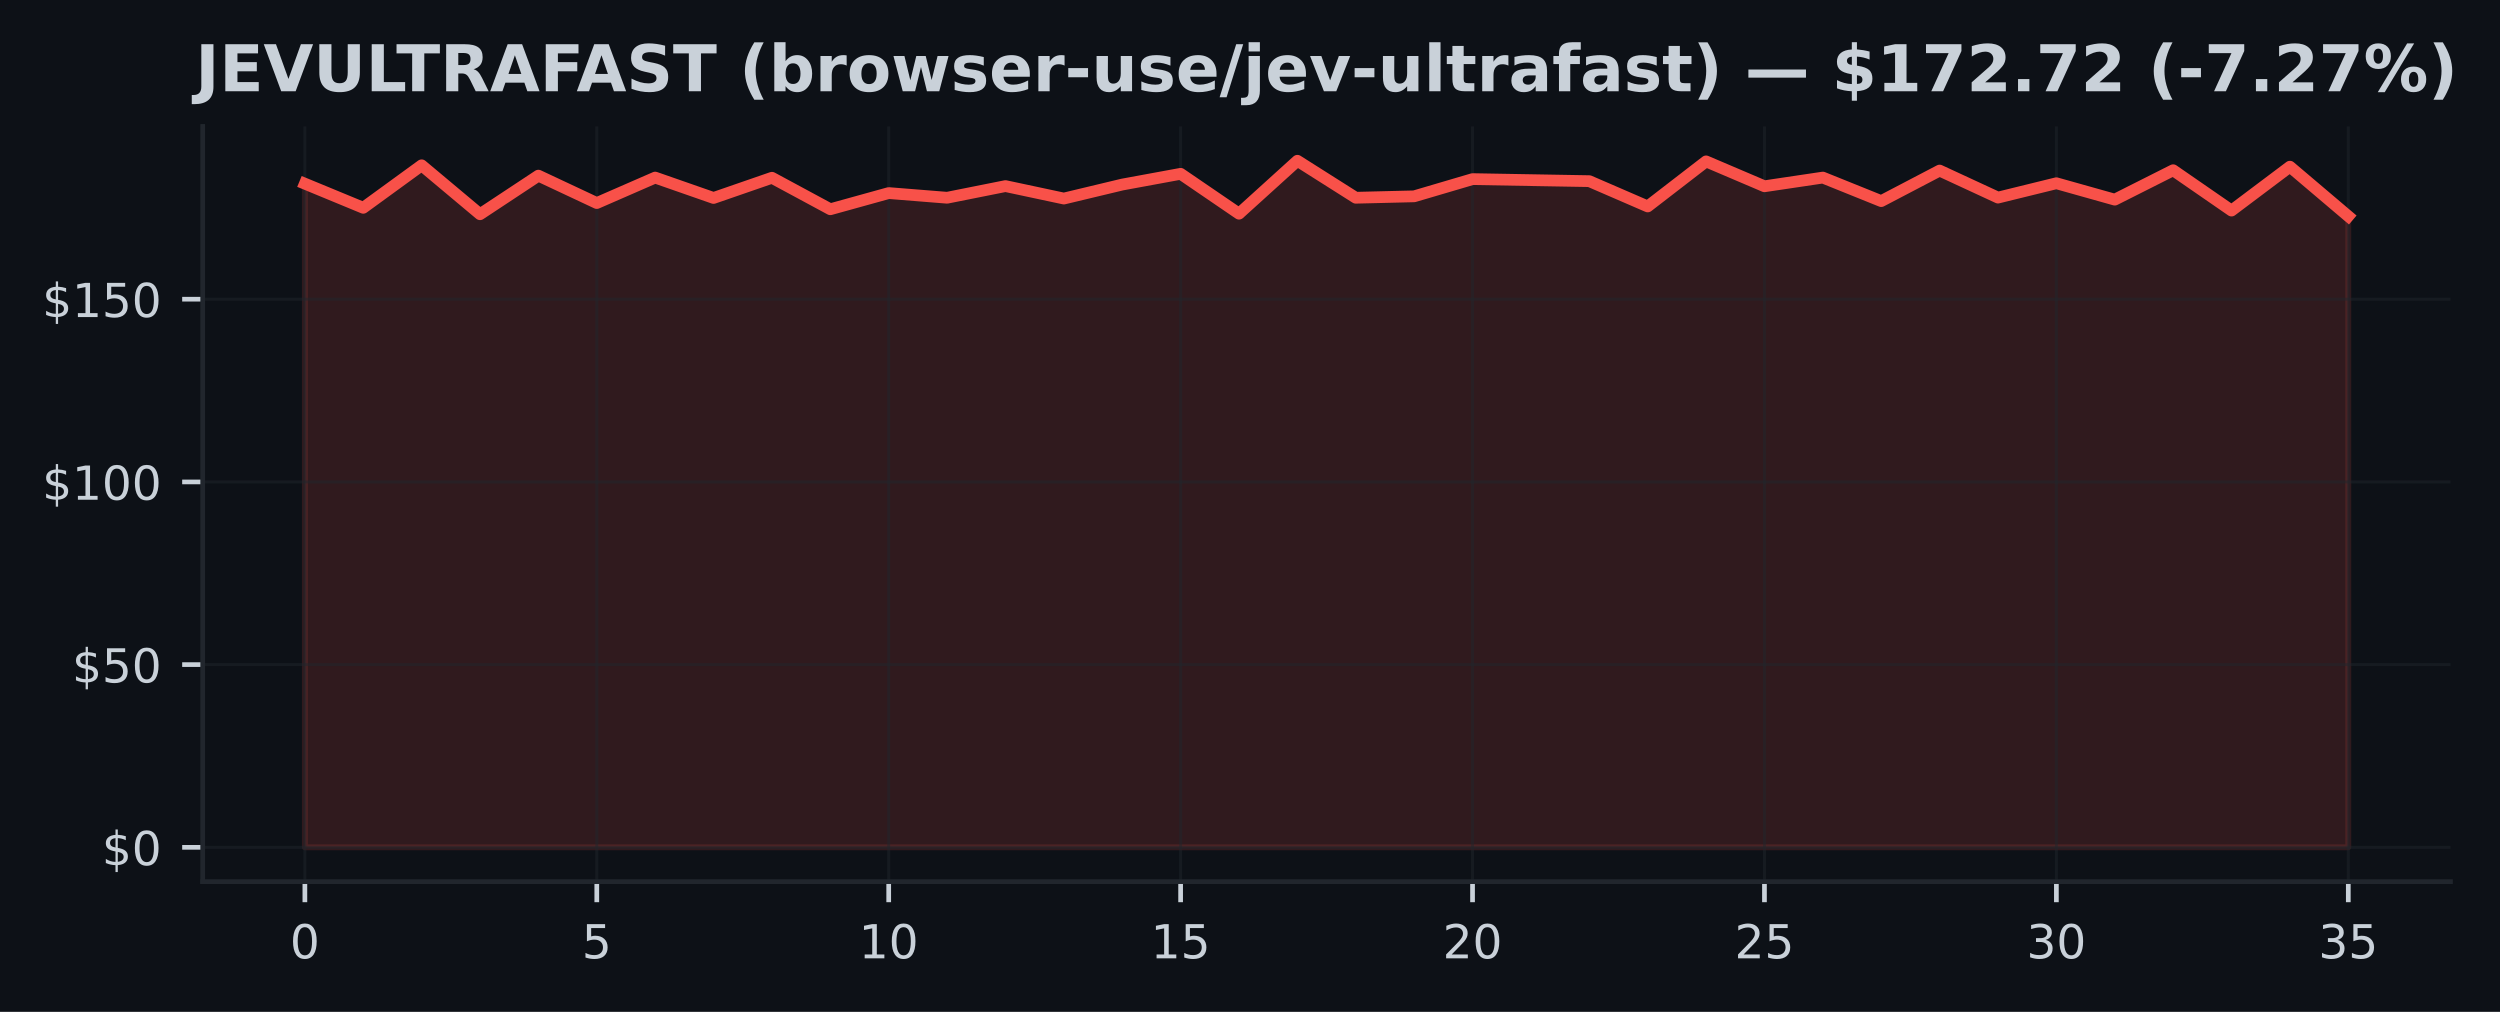
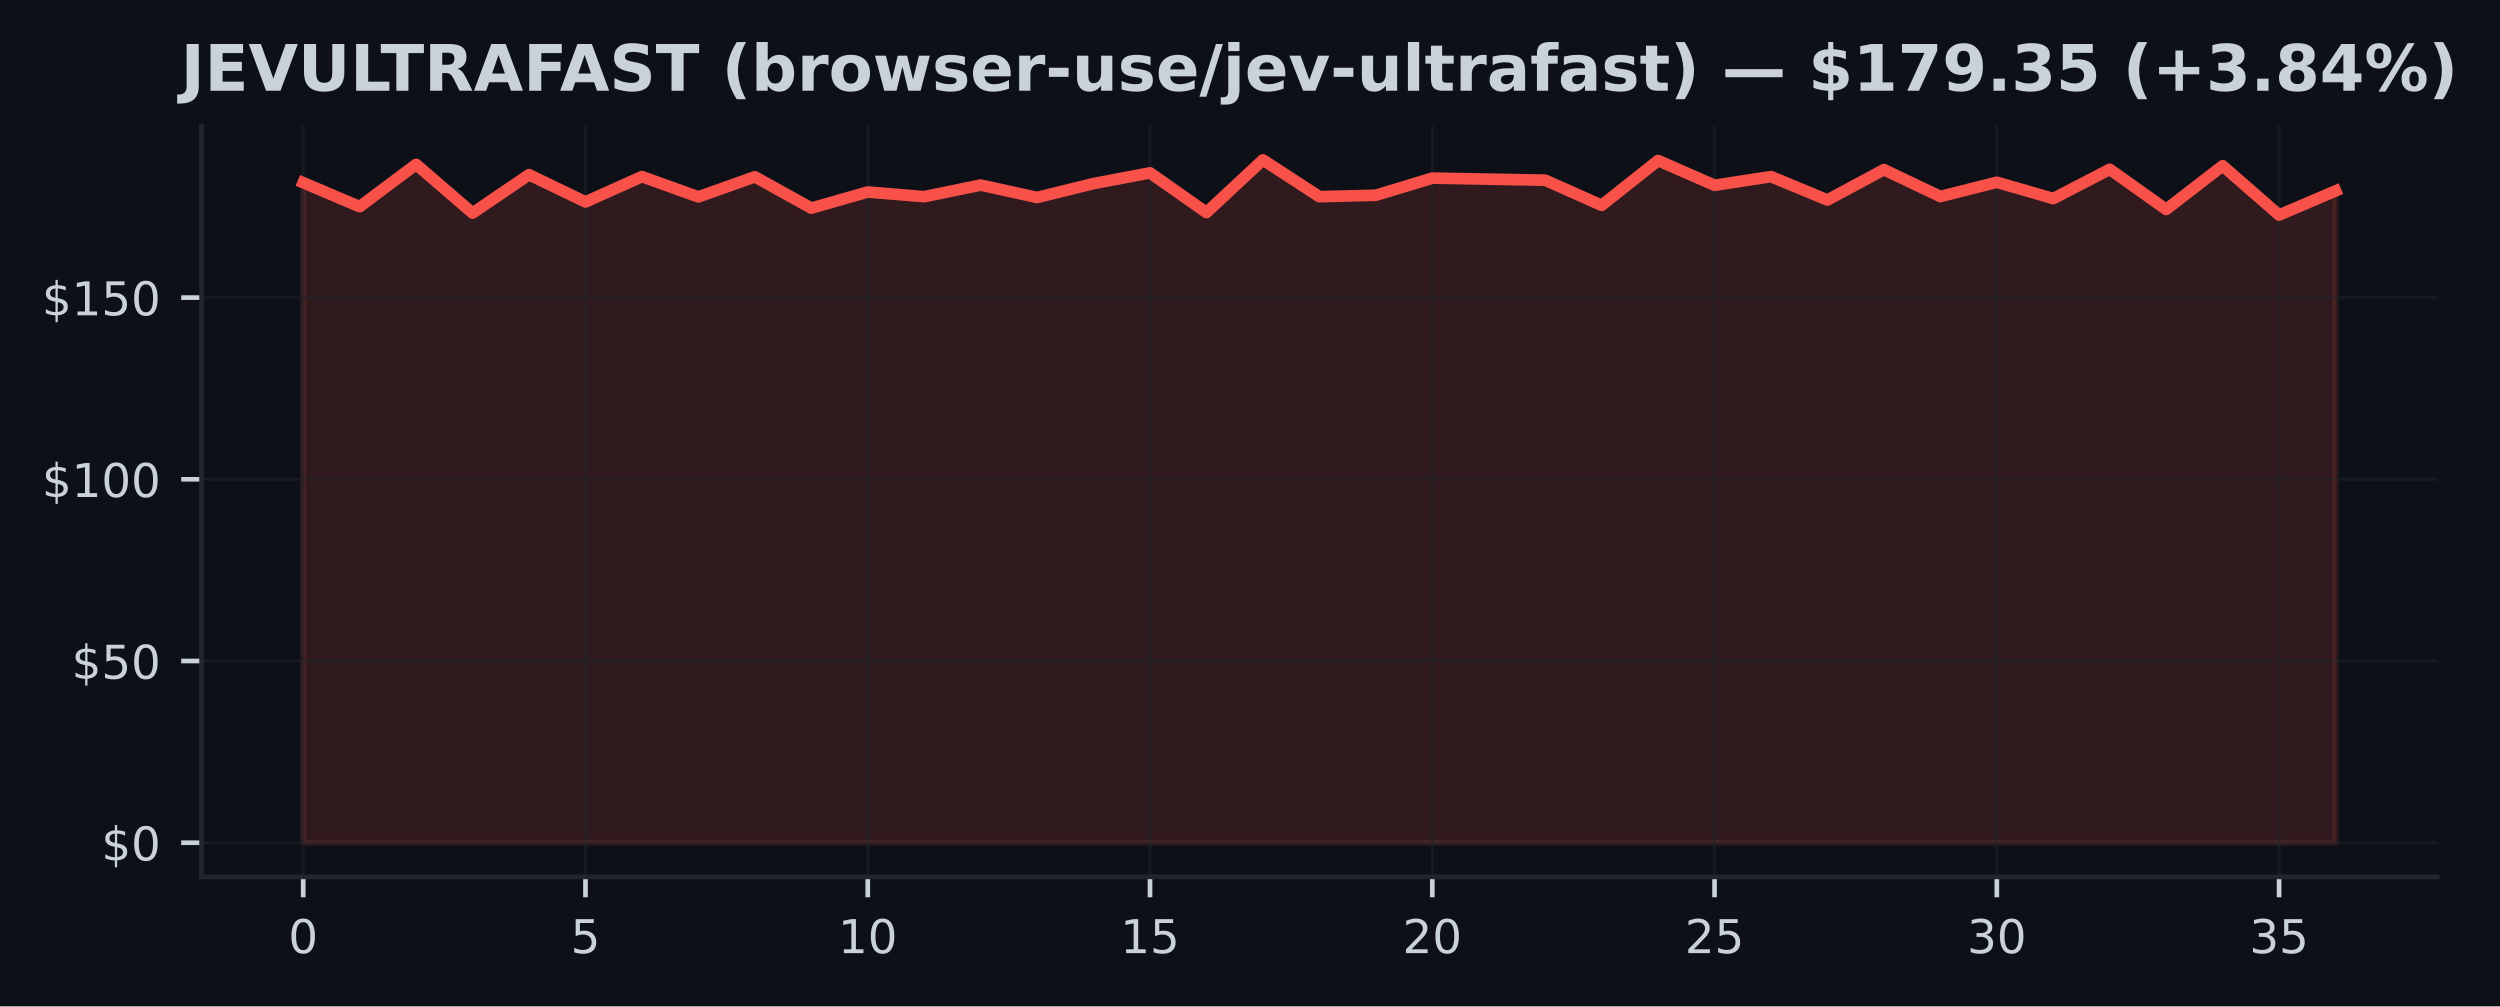
- <svg xmlns="http://www.w3.org/2000/svg" xmlns:xlink="http://www.w3.org/1999/xlink" width="426.246pt" height="172.518pt" viewBox="0 0 426.246 172.518" version="1.1">
+ <svg xmlns="http://www.w3.org/2000/svg" xmlns:xlink="http://www.w3.org/1999/xlink" width="428.572pt" height="172.518pt" viewBox="0 0 428.572 172.518" version="1.1">
  <defs>
    <style type="text/css">*{stroke-linejoin: round; stroke-linecap: butt}</style>
  </defs>
  <g id="figure_1">
    <g id="patch_1">
-       <path d="M 0 172.518  L 426.246 172.518  L 426.246 0  L 0 0  z " style="fill: #0d1117" />
+       <path d="M 0 172.518  L 428.572 172.518  L 428.572 0  L 0 0  z " style="fill: #0d1117" />
    </g>
    <g id="axes_1">
      <g id="patch_2">
        <path d="M 34.56 150.318  L 417.8 150.318  L 417.8 21.558  L 34.56 21.558  z " style="fill: #0d1117" />
      </g>
      <g id="FillBetweenPolyCollection_1">
        <defs>
-           <path id="maf3c737137" d="M 51.98 -28.053  L 51.98 -141.201  L 61.934 -137.089  L 71.889 -144.335  L 81.843 -135.993  L 91.797 -142.572  L 101.751 -137.899  L 111.706 -142.241  L 121.66 -138.765  L 131.614 -142.21  L 141.569 -136.84  L 151.523 -139.6  L 161.477 -138.803  L 171.431 -140.79  L 181.386 -138.666  L 191.34 -141.052  L 201.294 -142.883  L 211.249 -136.086  L 221.203 -145.107  L 231.157 -138.803  L 241.111 -139.046  L 251.066 -141.98  L 261.02 -141.805  L 270.974 -141.631  L 280.929 -137.32  L 290.883 -145.001  L 300.837 -140.759  L 310.791 -142.241  L 320.746 -138.229  L 330.7 -143.438  L 340.654 -138.827  L 350.609 -141.276  L 360.563 -138.479  L 370.517 -143.494  L 380.471 -136.616  L 390.426 -144.098  L 400.38 -135.656  L 400.38 -28.053  L 400.38 -28.053  L 390.426 -28.053  L 380.471 -28.053  L 370.517 -28.053  L 360.563 -28.053  L 350.609 -28.053  L 340.654 -28.053  L 330.7 -28.053  L 320.746 -28.053  L 310.791 -28.053  L 300.837 -28.053  L 290.883 -28.053  L 280.929 -28.053  L 270.974 -28.053  L 261.02 -28.053  L 251.066 -28.053  L 241.111 -28.053  L 231.157 -28.053  L 221.203 -28.053  L 211.249 -28.053  L 201.294 -28.053  L 191.34 -28.053  L 181.386 -28.053  L 171.431 -28.053  L 161.477 -28.053  L 151.523 -28.053  L 141.569 -28.053  L 131.614 -28.053  L 121.66 -28.053  L 111.706 -28.053  L 101.751 -28.053  L 91.797 -28.053  L 81.843 -28.053  L 71.889 -28.053  L 61.934 -28.053  L 51.98 -28.053  z " style="stroke: #f85149; stroke-opacity: 0.15" />
+           <path id="m993e81b133" d="M 51.98 -28.053  L 51.98 -141.201  L 61.658 -137.089  L 71.336 -144.335  L 81.013 -135.993  L 90.691 -142.572  L 100.369 -137.899  L 110.047 -142.241  L 119.724 -138.765  L 129.402 -142.21  L 139.08 -136.84  L 148.758 -139.6  L 158.436 -138.803  L 168.113 -140.79  L 177.791 -138.666  L 187.469 -141.052  L 197.147 -142.883  L 206.824 -136.086  L 216.502 -145.107  L 226.18 -138.803  L 235.858 -139.046  L 245.536 -141.98  L 255.213 -141.805  L 264.891 -141.631  L 274.569 -137.32  L 284.247 -145.001  L 293.924 -140.759  L 303.602 -142.241  L 313.28 -138.229  L 322.958 -143.438  L 332.636 -138.827  L 342.313 -141.276  L 351.991 -138.479  L 361.669 -143.494  L 371.347 -136.616  L 381.024 -144.098  L 390.702 -135.656  L 400.38 -139.787  L 400.38 -28.053  L 400.38 -28.053  L 390.702 -28.053  L 381.024 -28.053  L 371.347 -28.053  L 361.669 -28.053  L 351.991 -28.053  L 342.313 -28.053  L 332.636 -28.053  L 322.958 -28.053  L 313.28 -28.053  L 303.602 -28.053  L 293.924 -28.053  L 284.247 -28.053  L 274.569 -28.053  L 264.891 -28.053  L 255.213 -28.053  L 245.536 -28.053  L 235.858 -28.053  L 226.18 -28.053  L 216.502 -28.053  L 206.824 -28.053  L 197.147 -28.053  L 187.469 -28.053  L 177.791 -28.053  L 168.113 -28.053  L 158.436 -28.053  L 148.758 -28.053  L 139.08 -28.053  L 129.402 -28.053  L 119.724 -28.053  L 110.047 -28.053  L 100.369 -28.053  L 90.691 -28.053  L 81.013 -28.053  L 71.336 -28.053  L 61.658 -28.053  L 51.98 -28.053  z " style="stroke: #f85149; stroke-opacity: 0.15" />
        </defs>
-         <g clip-path="url(#pcf7c96013d)">
-           <use xlink:href="#maf3c737137" x="0" y="172.518" style="fill: #f85149; fill-opacity: 0.15; stroke: #f85149; stroke-opacity: 0.15" />
+         <g clip-path="url(#pe895652272)">
+           <use xlink:href="#m993e81b133" x="0" y="172.518" style="fill: #f85149; fill-opacity: 0.15; stroke: #f85149; stroke-opacity: 0.15" />
        </g>
      </g>
      <g id="matplotlib.axis_1">
        <g id="xtick_1">
          <g id="line2d_1">
-             <path d="M 51.98 150.318  L 51.98 21.558  " clip-path="url(#pcf7c96013d)" style="fill: none; stroke: #21262d; stroke-opacity: 0.5; stroke-width: 0.5; stroke-linecap: square" />
+             <path d="M 51.98 150.318  L 51.98 21.558  " clip-path="url(#pe895652272)" style="fill: none; stroke: #21262d; stroke-opacity: 0.5; stroke-width: 0.5; stroke-linecap: square" />
          </g>
          <g id="line2d_2">
            <defs>
-               <path id="m9047f182f8" d="M 0 0  L 0 3.5  " style="stroke: #c9d1d9; stroke-width: 0.8" />
+               <path id="m2f49b714fc" d="M 0 0  L 0 3.5  " style="stroke: #c9d1d9; stroke-width: 0.8" />
            </defs>
            <g>
-               <use xlink:href="#m9047f182f8" x="51.98" y="150.318" style="fill: #c9d1d9; stroke: #c9d1d9; stroke-width: 0.8" />
+               <use xlink:href="#m2f49b714fc" x="51.98" y="150.318" style="fill: #c9d1d9; stroke: #c9d1d9; stroke-width: 0.8" />
            </g>
          </g>
          <g id="text_1">
            <g style="fill: #c9d1d9" transform="translate(49.435 163.3964) scale(0.08 -0.08)">
              <defs>
                <path id="DejaVuSans-13" d="M 2034 4250  Q 1547 4250 1301 3770  Q 1056 3291 1056 2328  Q 1056 1369 1301 889  Q 1547 409 2034 409  Q 2525 409 2770 889  Q 3016 1369 3016 2328  Q 3016 3291 2770 3770  Q 2525 4250 2034 4250  z M 2034 4750  Q 2819 4750 3233 4129  Q 3647 3509 3647 2328  Q 3647 1150 3233 529  Q 2819 -91 2034 -91  Q 1250 -91 836 529  Q 422 1150 422 2328  Q 422 3509 836 4129  Q 1250 4750 2034 4750  z " transform="scale(0.015625)" />
              </defs>
              <use xlink:href="#DejaVuSans-13" />
            </g>
          </g>
        </g>
        <g id="xtick_2">
          <g id="line2d_3">
-             <path d="M 101.751 150.318  L 101.751 21.558  " clip-path="url(#pcf7c96013d)" style="fill: none; stroke: #21262d; stroke-opacity: 0.5; stroke-width: 0.5; stroke-linecap: square" />
+             <path d="M 100.369 150.318  L 100.369 21.558  " clip-path="url(#pe895652272)" style="fill: none; stroke: #21262d; stroke-opacity: 0.5; stroke-width: 0.5; stroke-linecap: square" />
          </g>
          <g id="line2d_4">
            <g>
-               <use xlink:href="#m9047f182f8" x="101.751" y="150.318" style="fill: #c9d1d9; stroke: #c9d1d9; stroke-width: 0.8" />
+               <use xlink:href="#m2f49b714fc" x="100.369" y="150.318" style="fill: #c9d1d9; stroke: #c9d1d9; stroke-width: 0.8" />
            </g>
          </g>
          <g id="text_2">
-             <g style="fill: #c9d1d9" transform="translate(99.20643 163.3964) scale(0.08 -0.08)">
+             <g style="fill: #c9d1d9" transform="translate(97.82389 163.3964) scale(0.08 -0.08)">
              <defs>
                <path id="DejaVuSans-18" d="M 691 4666  L 3169 4666  L 3169 4134  L 1269 4134  L 1269 2991  Q 1406 3038 1543 3061  Q 1681 3084 1819 3084  Q 2600 3084 3056 2656  Q 3513 2228 3513 1497  Q 3513 744 3044 326  Q 2575 -91 1722 -91  Q 1428 -91 1123 -41  Q 819 9 494 109  L 494 744  Q 775 591 1075 516  Q 1375 441 1709 441  Q 2250 441 2565 725  Q 2881 1009 2881 1497  Q 2881 1984 2565 2268  Q 2250 2553 1709 2553  Q 1456 2553 1204 2497  Q 953 2441 691 2322  L 691 4666  z " transform="scale(0.015625)" />
              </defs>
              <use xlink:href="#DejaVuSans-18" />
            </g>
          </g>
        </g>
        <g id="xtick_3">
          <g id="line2d_5">
-             <path d="M 151.523 150.318  L 151.523 21.558  " clip-path="url(#pcf7c96013d)" style="fill: none; stroke: #21262d; stroke-opacity: 0.5; stroke-width: 0.5; stroke-linecap: square" />
+             <path d="M 148.758 150.318  L 148.758 21.558  " clip-path="url(#pe895652272)" style="fill: none; stroke: #21262d; stroke-opacity: 0.5; stroke-width: 0.5; stroke-linecap: square" />
          </g>
          <g id="line2d_6">
            <g>
-               <use xlink:href="#m9047f182f8" x="151.523" y="150.318" style="fill: #c9d1d9; stroke: #c9d1d9; stroke-width: 0.8" />
+               <use xlink:href="#m2f49b714fc" x="148.758" y="150.318" style="fill: #c9d1d9; stroke: #c9d1d9; stroke-width: 0.8" />
            </g>
          </g>
          <g id="text_3">
-             <g style="fill: #c9d1d9" transform="translate(146.4329 163.3964) scale(0.08 -0.08)">
+             <g style="fill: #c9d1d9" transform="translate(143.6678 163.3964) scale(0.08 -0.08)">
              <defs>
                <path id="DejaVuSans-14" d="M 794 531  L 1825 531  L 1825 4091  L 703 3866  L 703 4441  L 1819 4666  L 2450 4666  L 2450 531  L 3481 531  L 3481 0  L 794 0  L 794 531  z " transform="scale(0.015625)" />
              </defs>
              <use xlink:href="#DejaVuSans-14" />
              <use xlink:href="#DejaVuSans-13" transform="translate(63.625 0)" />
            </g>
          </g>
        </g>
        <g id="xtick_4">
          <g id="line2d_7">
-             <path d="M 201.294 150.318  L 201.294 21.558  " clip-path="url(#pcf7c96013d)" style="fill: none; stroke: #21262d; stroke-opacity: 0.5; stroke-width: 0.5; stroke-linecap: square" />
+             <path d="M 197.147 150.318  L 197.147 21.558  " clip-path="url(#pe895652272)" style="fill: none; stroke: #21262d; stroke-opacity: 0.5; stroke-width: 0.5; stroke-linecap: square" />
          </g>
          <g id="line2d_8">
            <g>
-               <use xlink:href="#m9047f182f8" x="201.294" y="150.318" style="fill: #c9d1d9; stroke: #c9d1d9; stroke-width: 0.8" />
+               <use xlink:href="#m2f49b714fc" x="197.147" y="150.318" style="fill: #c9d1d9; stroke: #c9d1d9; stroke-width: 0.8" />
            </g>
          </g>
          <g id="text_4">
-             <g style="fill: #c9d1d9" transform="translate(196.2043 163.3964) scale(0.08 -0.08)">
+             <g style="fill: #c9d1d9" transform="translate(192.0567 163.3964) scale(0.08 -0.08)">
              <use xlink:href="#DejaVuSans-14" />
              <use xlink:href="#DejaVuSans-18" transform="translate(63.625 0)" />
            </g>
          </g>
        </g>
        <g id="xtick_5">
          <g id="line2d_9">
-             <path d="M 251.066 150.318  L 251.066 21.558  " clip-path="url(#pcf7c96013d)" style="fill: none; stroke: #21262d; stroke-opacity: 0.5; stroke-width: 0.5; stroke-linecap: square" />
+             <path d="M 245.536 150.318  L 245.536 21.558  " clip-path="url(#pe895652272)" style="fill: none; stroke: #21262d; stroke-opacity: 0.5; stroke-width: 0.5; stroke-linecap: square" />
          </g>
          <g id="line2d_10">
            <g>
-               <use xlink:href="#m9047f182f8" x="251.066" y="150.318" style="fill: #c9d1d9; stroke: #c9d1d9; stroke-width: 0.8" />
+               <use xlink:href="#m2f49b714fc" x="245.536" y="150.318" style="fill: #c9d1d9; stroke: #c9d1d9; stroke-width: 0.8" />
            </g>
          </g>
          <g id="text_5">
-             <g style="fill: #c9d1d9" transform="translate(245.9757 163.3964) scale(0.08 -0.08)">
+             <g style="fill: #c9d1d9" transform="translate(240.4456 163.3964) scale(0.08 -0.08)">
              <defs>
                <path id="DejaVuSans-15" d="M 1228 531  L 3431 531  L 3431 0  L 469 0  L 469 531  Q 828 903 1448 1529  Q 2069 2156 2228 2338  Q 2531 2678 2651 2914  Q 2772 3150 2772 3378  Q 2772 3750 2511 3984  Q 2250 4219 1831 4219  Q 1534 4219 1204 4116  Q 875 4013 500 3803  L 500 4441  Q 881 4594 1212 4672  Q 1544 4750 1819 4750  Q 2544 4750 2975 4387  Q 3406 4025 3406 3419  Q 3406 3131 3298 2873  Q 3191 2616 2906 2266  Q 2828 2175 2409 1742  Q 1991 1309 1228 531  z " transform="scale(0.015625)" />
              </defs>
              <use xlink:href="#DejaVuSans-15" />
              <use xlink:href="#DejaVuSans-13" transform="translate(63.625 0)" />
            </g>
          </g>
        </g>
        <g id="xtick_6">
          <g id="line2d_11">
-             <path d="M 300.837 150.318  L 300.837 21.558  " clip-path="url(#pcf7c96013d)" style="fill: none; stroke: #21262d; stroke-opacity: 0.5; stroke-width: 0.5; stroke-linecap: square" />
+             <path d="M 293.924 150.318  L 293.924 21.558  " clip-path="url(#pe895652272)" style="fill: none; stroke: #21262d; stroke-opacity: 0.5; stroke-width: 0.5; stroke-linecap: square" />
          </g>
          <g id="line2d_12">
            <g>
-               <use xlink:href="#m9047f182f8" x="300.837" y="150.318" style="fill: #c9d1d9; stroke: #c9d1d9; stroke-width: 0.8" />
+               <use xlink:href="#m2f49b714fc" x="293.924" y="150.318" style="fill: #c9d1d9; stroke: #c9d1d9; stroke-width: 0.8" />
            </g>
          </g>
          <g id="text_6">
-             <g style="fill: #c9d1d9" transform="translate(295.7471 163.3964) scale(0.08 -0.08)">
+             <g style="fill: #c9d1d9" transform="translate(288.8344 163.3964) scale(0.08 -0.08)">
              <use xlink:href="#DejaVuSans-15" />
              <use xlink:href="#DejaVuSans-18" transform="translate(63.625 0)" />
            </g>
          </g>
        </g>
        <g id="xtick_7">
          <g id="line2d_13">
-             <path d="M 350.609 150.318  L 350.609 21.558  " clip-path="url(#pcf7c96013d)" style="fill: none; stroke: #21262d; stroke-opacity: 0.5; stroke-width: 0.5; stroke-linecap: square" />
+             <path d="M 342.313 150.318  L 342.313 21.558  " clip-path="url(#pe895652272)" style="fill: none; stroke: #21262d; stroke-opacity: 0.5; stroke-width: 0.5; stroke-linecap: square" />
          </g>
          <g id="line2d_14">
            <g>
-               <use xlink:href="#m9047f182f8" x="350.609" y="150.318" style="fill: #c9d1d9; stroke: #c9d1d9; stroke-width: 0.8" />
+               <use xlink:href="#m2f49b714fc" x="342.313" y="150.318" style="fill: #c9d1d9; stroke: #c9d1d9; stroke-width: 0.8" />
            </g>
          </g>
          <g id="text_7">
-             <g style="fill: #c9d1d9" transform="translate(345.5186 163.3964) scale(0.08 -0.08)">
+             <g style="fill: #c9d1d9" transform="translate(337.2233 163.3964) scale(0.08 -0.08)">
              <defs>
                <path id="DejaVuSans-16" d="M 2597 2516  Q 3050 2419 3304 2112  Q 3559 1806 3559 1356  Q 3559 666 3084 287  Q 2609 -91 1734 -91  Q 1441 -91 1130 -33  Q 819 25 488 141  L 488 750  Q 750 597 1062 519  Q 1375 441 1716 441  Q 2309 441 2620 675  Q 2931 909 2931 1356  Q 2931 1769 2642 2001  Q 2353 2234 1838 2234  L 1294 2234  L 1294 2753  L 1863 2753  Q 2328 2753 2575 2939  Q 2822 3125 2822 3475  Q 2822 3834 2567 4026  Q 2313 4219 1838 4219  Q 1578 4219 1281 4162  Q 984 4106 628 3988  L 628 4550  Q 988 4650 1302 4700  Q 1616 4750 1894 4750  Q 2613 4750 3031 4423  Q 3450 4097 3450 3541  Q 3450 3153 3228 2886  Q 3006 2619 2597 2516  z " transform="scale(0.015625)" />
              </defs>
              <use xlink:href="#DejaVuSans-16" />
              <use xlink:href="#DejaVuSans-13" transform="translate(63.625 0)" />
            </g>
          </g>
        </g>
        <g id="xtick_8">
          <g id="line2d_15">
-             <path d="M 400.38 150.318  L 400.38 21.558  " clip-path="url(#pcf7c96013d)" style="fill: none; stroke: #21262d; stroke-opacity: 0.5; stroke-width: 0.5; stroke-linecap: square" />
+             <path d="M 390.702 150.318  L 390.702 21.558  " clip-path="url(#pe895652272)" style="fill: none; stroke: #21262d; stroke-opacity: 0.5; stroke-width: 0.5; stroke-linecap: square" />
          </g>
          <g id="line2d_16">
            <g>
-               <use xlink:href="#m9047f182f8" x="400.38" y="150.318" style="fill: #c9d1d9; stroke: #c9d1d9; stroke-width: 0.8" />
+               <use xlink:href="#m2f49b714fc" x="390.702" y="150.318" style="fill: #c9d1d9; stroke: #c9d1d9; stroke-width: 0.8" />
            </g>
          </g>
          <g id="text_8">
-             <g style="fill: #c9d1d9" transform="translate(395.29 163.3964) scale(0.08 -0.08)">
+             <g style="fill: #c9d1d9" transform="translate(385.6122 163.3964) scale(0.08 -0.08)">
              <use xlink:href="#DejaVuSans-16" />
              <use xlink:href="#DejaVuSans-18" transform="translate(63.625 0)" />
            </g>
          </g>
        </g>
      </g>
      <g id="matplotlib.axis_2">
        <g id="ytick_1">
          <g id="line2d_17">
-             <path d="M 34.56 144.466  L 417.8 144.466  " clip-path="url(#pcf7c96013d)" style="fill: none; stroke: #21262d; stroke-opacity: 0.5; stroke-width: 0.5; stroke-linecap: square" />
+             <path d="M 34.56 144.466  L 417.8 144.466  " clip-path="url(#pe895652272)" style="fill: none; stroke: #21262d; stroke-opacity: 0.5; stroke-width: 0.5; stroke-linecap: square" />
          </g>
          <g id="line2d_18">
            <defs>
-               <path id="me9c4bf94d3" d="M 0 0  L -3.5 0  " style="stroke: #c9d1d9; stroke-width: 0.8" />
+               <path id="m39183f21bc" d="M 0 0  L -3.5 0  " style="stroke: #c9d1d9; stroke-width: 0.8" />
            </defs>
            <g>
-               <use xlink:href="#me9c4bf94d3" x="34.56" y="144.466" style="fill: #c9d1d9; stroke: #c9d1d9; stroke-width: 0.8" />
+               <use xlink:href="#m39183f21bc" x="34.56" y="144.466" style="fill: #c9d1d9; stroke: #c9d1d9; stroke-width: 0.8" />
            </g>
          </g>
          <g id="text_9">
            <g style="fill: #c9d1d9" transform="translate(17.38 147.5049) scale(0.08 -0.08)">
              <defs>
                <path id="DejaVuSans-7" d="M 2163 -941  L 1850 -941  L 1847 0  Q 1519 6 1191 76  Q 863 147 531 288  L 531 850  Q 850 650 1176 548  Q 1503 447 1850 444  L 1850 1869  Q 1159 1981 845 2250  Q 531 2519 531 2988  Q 531 3497 872 3790  Q 1213 4084 1850 4128  L 1850 4863  L 2163 4863  L 2163 4138  Q 2453 4125 2725 4076  Q 2997 4028 3256 3944  L 3256 3397  Q 2997 3528 2723 3600  Q 2450 3672 2163 3684  L 2163 2350  Q 2872 2241 3206 1959  Q 3541 1678 3541 1191  Q 3541 663 3186 358  Q 2831 53 2163 6  L 2163 -941  z M 1850 2406  L 1850 3688  Q 1488 3647 1297 3481  Q 1106 3316 1106 3041  Q 1106 2772 1282 2622  Q 1459 2472 1850 2406  z M 2163 1806  L 2163 453  Q 2559 506 2761 678  Q 2963 850 2963 1131  Q 2963 1406 2770 1568  Q 2578 1731 2163 1806  z " transform="scale(0.015625)" />
              </defs>
              <use xlink:href="#DejaVuSans-7" />
              <use xlink:href="#DejaVuSans-13" transform="translate(63.625 0)" />
            </g>
          </g>
        </g>
        <g id="ytick_2">
          <g id="line2d_19">
-             <path d="M 34.56 113.316  L 417.8 113.316  " clip-path="url(#pcf7c96013d)" style="fill: none; stroke: #21262d; stroke-opacity: 0.5; stroke-width: 0.5; stroke-linecap: square" />
+             <path d="M 34.56 113.316  L 417.8 113.316  " clip-path="url(#pe895652272)" style="fill: none; stroke: #21262d; stroke-opacity: 0.5; stroke-width: 0.5; stroke-linecap: square" />
          </g>
          <g id="line2d_20">
            <g>
-               <use xlink:href="#me9c4bf94d3" x="34.56" y="113.316" style="fill: #c9d1d9; stroke: #c9d1d9; stroke-width: 0.8" />
+               <use xlink:href="#m39183f21bc" x="34.56" y="113.316" style="fill: #c9d1d9; stroke: #c9d1d9; stroke-width: 0.8" />
            </g>
          </g>
          <g id="text_10">
            <g style="fill: #c9d1d9" transform="translate(12.29 116.3552) scale(0.08 -0.08)">
              <use xlink:href="#DejaVuSans-7" />
              <use xlink:href="#DejaVuSans-18" transform="translate(63.625 0)" />
              <use xlink:href="#DejaVuSans-13" transform="translate(127.25 0)" />
            </g>
          </g>
        </g>
        <g id="ytick_3">
          <g id="line2d_21">
-             <path d="M 34.56 82.166  L 417.8 82.166  " clip-path="url(#pcf7c96013d)" style="fill: none; stroke: #21262d; stroke-opacity: 0.5; stroke-width: 0.5; stroke-linecap: square" />
+             <path d="M 34.56 82.166  L 417.8 82.166  " clip-path="url(#pe895652272)" style="fill: none; stroke: #21262d; stroke-opacity: 0.5; stroke-width: 0.5; stroke-linecap: square" />
          </g>
          <g id="line2d_22">
            <g>
-               <use xlink:href="#me9c4bf94d3" x="34.56" y="82.166" style="fill: #c9d1d9; stroke: #c9d1d9; stroke-width: 0.8" />
+               <use xlink:href="#m39183f21bc" x="34.56" y="82.166" style="fill: #c9d1d9; stroke: #c9d1d9; stroke-width: 0.8" />
            </g>
          </g>
          <g id="text_11">
            <g style="fill: #c9d1d9" transform="translate(7.2 85.20542) scale(0.08 -0.08)">
              <use xlink:href="#DejaVuSans-7" />
              <use xlink:href="#DejaVuSans-14" transform="translate(63.625 0)" />
              <use xlink:href="#DejaVuSans-13" transform="translate(127.25 0)" />
              <use xlink:href="#DejaVuSans-13" transform="translate(190.875 0)" />
            </g>
          </g>
        </g>
        <g id="ytick_4">
          <g id="line2d_23">
-             <path d="M 34.56 51.016  L 417.8 51.016  " clip-path="url(#pcf7c96013d)" style="fill: none; stroke: #21262d; stroke-opacity: 0.5; stroke-width: 0.5; stroke-linecap: square" />
+             <path d="M 34.56 51.016  L 417.8 51.016  " clip-path="url(#pe895652272)" style="fill: none; stroke: #21262d; stroke-opacity: 0.5; stroke-width: 0.5; stroke-linecap: square" />
          </g>
          <g id="line2d_24">
            <g>
-               <use xlink:href="#me9c4bf94d3" x="34.56" y="51.016" style="fill: #c9d1d9; stroke: #c9d1d9; stroke-width: 0.8" />
+               <use xlink:href="#m39183f21bc" x="34.56" y="51.016" style="fill: #c9d1d9; stroke: #c9d1d9; stroke-width: 0.8" />
            </g>
          </g>
          <g id="text_12">
            <g style="fill: #c9d1d9" transform="translate(7.2 54.05567) scale(0.08 -0.08)">
              <use xlink:href="#DejaVuSans-7" />
              <use xlink:href="#DejaVuSans-14" transform="translate(63.625 0)" />
              <use xlink:href="#DejaVuSans-18" transform="translate(127.25 0)" />
              <use xlink:href="#DejaVuSans-13" transform="translate(190.875 0)" />
            </g>
          </g>
        </g>
      </g>
      <g id="line2d_25">
-         <path d="M 51.98 31.317  L 61.934 35.429  L 71.889 28.184  L 81.843 36.525  L 91.797 29.947  L 101.751 34.619  L 111.706 30.277  L 121.66 33.753  L 131.614 30.308  L 141.569 35.678  L 151.523 32.918  L 161.477 33.716  L 171.431 31.728  L 181.386 33.853  L 191.34 31.467  L 201.294 29.635  L 211.249 36.432  L 221.203 27.411  L 231.157 33.716  L 241.111 33.473  L 251.066 30.538  L 261.02 30.713  L 270.974 30.887  L 280.929 35.198  L 290.883 27.517  L 300.837 31.76  L 310.791 30.277  L 320.746 34.289  L 330.7 29.081  L 340.654 33.691  L 350.609 31.242  L 360.563 34.04  L 370.517 29.025  L 380.471 35.902  L 390.426 28.42  L 400.38 36.862  " clip-path="url(#pcf7c96013d)" style="fill: none; stroke: #f85149; stroke-width: 2; stroke-linecap: square" />
+         <path d="M 51.98 31.317  L 61.658 35.429  L 71.336 28.184  L 81.013 36.525  L 90.691 29.947  L 100.369 34.619  L 110.047 30.277  L 119.724 33.753  L 129.402 30.308  L 139.08 35.678  L 148.758 32.918  L 158.436 33.716  L 168.113 31.728  L 177.791 33.853  L 187.469 31.467  L 197.147 29.635  L 206.824 36.432  L 216.502 27.411  L 226.18 33.716  L 235.858 33.473  L 245.536 30.538  L 255.213 30.713  L 264.891 30.887  L 274.569 35.198  L 284.247 27.517  L 293.924 31.76  L 303.602 30.277  L 313.28 34.289  L 322.958 29.081  L 332.636 33.691  L 342.313 31.242  L 351.991 34.04  L 361.669 29.025  L 371.347 35.902  L 381.024 28.42  L 390.702 36.862  L 400.38 32.731  " clip-path="url(#pe895652272)" style="fill: none; stroke: #f85149; stroke-width: 2; stroke-linecap: square" />
      </g>
      <g id="patch_3">
        <path d="M 34.56 150.318  L 34.56 21.558  " style="fill: none; stroke: #21262d; stroke-width: 0.8; stroke-linejoin: miter; stroke-linecap: square" />
      </g>
      <g id="patch_4">
        <path d="M 34.56 150.318  L 417.8 150.318  " style="fill: none; stroke: #21262d; stroke-width: 0.8; stroke-linejoin: miter; stroke-linecap: square" />
      </g>
      <g id="text_13">
-         <g style="fill: #c9d1d9" transform="translate(33.31391 15.55828) scale(0.11 -0.11)">
+         <g style="fill: #c9d1d9" transform="translate(30.98758 15.55828) scale(0.11 -0.11)">
          <defs>
            <path id="DejaVuSans-Bold-2d" d="M 588 4666  L 1791 4666  L 1791 453  Q 1791 -419 1317 -850  Q 844 -1281 -116 -1281  L -359 -1281  L -359 -372  L -172 -372  Q 203 -372 395 -162  Q 588 47 588 453  L 588 4666  z " transform="scale(0.015625)" />
            <path id="DejaVuSans-Bold-28" d="M 588 4666  L 3834 4666  L 3834 3756  L 1791 3756  L 1791 2888  L 3713 2888  L 3713 1978  L 1791 1978  L 1791 909  L 3903 909  L 3903 0  L 588 0  L 588 4666  z " transform="scale(0.015625)" />
            <path id="DejaVuSans-Bold-39" d="M 31 4666  L 1241 4666  L 2478 1222  L 3713 4666  L 4922 4666  L 3194 0  L 1759 0  L 31 4666  z " transform="scale(0.015625)" />
            <path id="DejaVuSans-Bold-38" d="M 588 4666  L 1791 4666  L 1791 1869  Q 1791 1291 1980 1042  Q 2169 794 2597 794  Q 3028 794 3217 1042  Q 3406 1291 3406 1869  L 3406 4666  L 4609 4666  L 4609 1869  Q 4609 878 4112 393  Q 3616 -91 2597 -91  Q 1581 -91 1084 393  Q 588 878 588 1869  L 588 4666  z " transform="scale(0.015625)" />
            <path id="DejaVuSans-Bold-2f" d="M 588 4666  L 1791 4666  L 1791 909  L 3903 909  L 3903 0  L 588 0  L 588 4666  z " transform="scale(0.015625)" />
            <path id="DejaVuSans-Bold-37" d="M 31 4666  L 4331 4666  L 4331 3756  L 2784 3756  L 2784 0  L 1581 0  L 1581 3756  L 31 3756  L 31 4666  z " transform="scale(0.015625)" />
            <path id="DejaVuSans-Bold-35" d="M 2297 2597  Q 2675 2597 2839 2737  Q 3003 2878 3003 3200  Q 3003 3519 2839 3656  Q 2675 3794 2297 3794  L 1791 3794  L 1791 2597  L 2297 2597  z M 1791 1766  L 1791 0  L 588 0  L 588 4666  L 2425 4666  Q 3347 4666 3776 4356  Q 4206 4047 4206 3378  Q 4206 2916 3982 2619  Q 3759 2322 3309 2181  Q 3556 2125 3751 1926  Q 3947 1728 4147 1325  L 4800 0  L 3519 0  L 2950 1159  Q 2778 1509 2601 1637  Q 2425 1766 2131 1766  L 1791 1766  z " transform="scale(0.015625)" />
            <path id="DejaVuSans-Bold-24" d="M 3419 850  L 1538 850  L 1241 0  L 31 0  L 1759 4666  L 3194 4666  L 4922 0  L 3713 0  L 3419 850  z M 1838 1716  L 3116 1716  L 2478 3572  L 1838 1716  z " transform="scale(0.015625)" />
            <path id="DejaVuSans-Bold-29" d="M 588 4666  L 3834 4666  L 3834 3756  L 1791 3756  L 1791 2888  L 3713 2888  L 3713 1978  L 1791 1978  L 1791 0  L 588 0  L 588 4666  z " transform="scale(0.015625)" />
            <path id="DejaVuSans-Bold-36" d="M 3834 4519  L 3834 3531  Q 3450 3703 3084 3790  Q 2719 3878 2394 3878  Q 1963 3878 1756 3759  Q 1550 3641 1550 3391  Q 1550 3203 1689 3098  Q 1828 2994 2194 2919  L 2706 2816  Q 3484 2659 3812 2340  Q 4141 2022 4141 1434  Q 4141 663 3683 286  Q 3225 -91 2284 -91  Q 1841 -91 1394 -6  Q 947 78 500 244  L 500 1259  Q 947 1022 1364 901  Q 1781 781 2169 781  Q 2563 781 2772 912  Q 2981 1044 2981 1288  Q 2981 1506 2839 1625  Q 2697 1744 2272 1838  L 1806 1941  Q 1106 2091 782 2419  Q 459 2747 459 3303  Q 459 4000 909 4375  Q 1359 4750 2203 4750  Q 2588 4750 2994 4692  Q 3400 4634 3834 4519  z " transform="scale(0.015625)" />
            <path id="DejaVuSans-Bold-3" transform="scale(0.015625)" />
            <path id="DejaVuSans-Bold-b" d="M 2413 -844  L 1484 -844  Q 1006 -72 778 623  Q 550 1319 550 2003  Q 550 2688 779 3389  Q 1009 4091 1484 4856  L 2413 4856  Q 2013 4116 1813 3408  Q 1613 2700 1613 2009  Q 1613 1319 1811 609  Q 2009 -100 2413 -844  z " transform="scale(0.015625)" />
            <path id="DejaVuSans-Bold-45" d="M 2400 722  Q 2759 722 2948 984  Q 3138 1247 3138 1747  Q 3138 2247 2948 2509  Q 2759 2772 2400 2772  Q 2041 2772 1848 2508  Q 1656 2244 1656 1747  Q 1656 1250 1848 986  Q 2041 722 2400 722  z M 1656 2988  Q 1888 3294 2169 3439  Q 2450 3584 2816 3584  Q 3463 3584 3878 3070  Q 4294 2556 4294 1747  Q 4294 938 3878 423  Q 3463 -91 2816 -91  Q 2450 -91 2169 54  Q 1888 200 1656 506  L 1656 0  L 538 0  L 538 4863  L 1656 4863  L 1656 2988  z " transform="scale(0.015625)" />
            <path id="DejaVuSans-Bold-55" d="M 3138 2547  Q 2991 2616 2845 2648  Q 2700 2681 2553 2681  Q 2122 2681 1889 2404  Q 1656 2128 1656 1613  L 1656 0  L 538 0  L 538 3500  L 1656 3500  L 1656 2925  Q 1872 3269 2151 3426  Q 2431 3584 2822 3584  Q 2878 3584 2943 3579  Q 3009 3575 3134 3559  L 3138 2547  z " transform="scale(0.015625)" />
            <path id="DejaVuSans-Bold-52" d="M 2203 2784  Q 1831 2784 1636 2517  Q 1441 2250 1441 1747  Q 1441 1244 1636 976  Q 1831 709 2203 709  Q 2569 709 2762 976  Q 2956 1244 2956 1747  Q 2956 2250 2762 2517  Q 2569 2784 2203 2784  z M 2203 3584  Q 3106 3584 3614 3096  Q 4122 2609 4122 1747  Q 4122 884 3614 396  Q 3106 -91 2203 -91  Q 1297 -91 786 396  Q 275 884 275 1747  Q 275 2609 786 3096  Q 1297 3584 2203 3584  z " transform="scale(0.015625)" />
            <path id="DejaVuSans-Bold-5a" d="M 225 3500  L 1313 3500  L 1900 1088  L 2491 3500  L 3425 3500  L 4013 1113  L 4603 3500  L 5691 3500  L 4769 0  L 3547 0  L 2956 2406  L 2369 0  L 1147 0  L 225 3500  z " transform="scale(0.015625)" />
            <path id="DejaVuSans-Bold-56" d="M 3272 3391  L 3272 2541  Q 2913 2691 2578 2766  Q 2244 2841 1947 2841  Q 1628 2841 1473 2761  Q 1319 2681 1319 2516  Q 1319 2381 1436 2309  Q 1553 2238 1856 2203  L 2053 2175  Q 2913 2066 3209 1816  Q 3506 1566 3506 1031  Q 3506 472 3093 190  Q 2681 -91 1863 -91  Q 1516 -91 1145 -36  Q 775 19 384 128  L 384 978  Q 719 816 1070 734  Q 1422 653 1784 653  Q 2113 653 2278 743  Q 2444 834 2444 1013  Q 2444 1163 2330 1236  Q 2216 1309 1875 1350  L 1678 1375  Q 931 1469 631 1722  Q 331 1975 331 2491  Q 331 3047 712 3315  Q 1094 3584 1881 3584  Q 2191 3584 2531 3537  Q 2872 3491 3272 3391  z " transform="scale(0.015625)" />
            <path id="DejaVuSans-Bold-48" d="M 4031 1759  L 4031 1441  L 1416 1441  Q 1456 1047 1700 850  Q 1944 653 2381 653  Q 2734 653 3104 758  Q 3475 863 3866 1075  L 3866 213  Q 3469 63 3072 -14  Q 2675 -91 2278 -91  Q 1328 -91 801 392  Q 275 875 275 1747  Q 275 2603 792 3093  Q 1309 3584 2216 3584  Q 3041 3584 3536 3087  Q 4031 2591 4031 1759  z M 2881 2131  Q 2881 2450 2695 2645  Q 2509 2841 2209 2841  Q 1884 2841 1681 2658  Q 1478 2475 1428 2131  L 2881 2131  z " transform="scale(0.015625)" />
            <path id="DejaVuSans-Bold-10" d="M 347 2297  L 2309 2297  L 2309 1388  L 347 1388  L 347 2297  z " transform="scale(0.015625)" />
            <path id="DejaVuSans-Bold-58" d="M 500 1363  L 500 3500  L 1625 3500  L 1625 3150  Q 1625 2866 1622 2436  Q 1619 2006 1619 1863  Q 1619 1441 1641 1255  Q 1663 1069 1716 984  Q 1784 875 1895 815  Q 2006 756 2150 756  Q 2500 756 2700 1025  Q 2900 1294 2900 1772  L 2900 3500  L 4019 3500  L 4019 0  L 2900 0  L 2900 506  Q 2647 200 2364 54  Q 2081 -91 1741 -91  Q 1134 -91 817 281  Q 500 653 500 1363  z " transform="scale(0.015625)" />
            <path id="DejaVuSans-Bold-12" d="M 1644 4666  L 2338 4666  L 691 -594  L 0 -594  L 1644 4666  z " transform="scale(0.015625)" />
            <path id="DejaVuSans-Bold-4d" d="M 538 3500  L 1656 3500  L 1656 63  Q 1656 -641 1318 -1011  Q 981 -1381 341 -1381  L -213 -1381  L -213 -647  L -19 -647  Q 300 -647 419 -503  Q 538 -359 538 63  L 538 3500  z M 538 4863  L 1656 4863  L 1656 3950  L 538 3950  L 538 4863  z " transform="scale(0.015625)" />
            <path id="DejaVuSans-Bold-59" d="M 97 3500  L 1216 3500  L 2088 1081  L 2956 3500  L 4078 3500  L 2700 0  L 1472 0  L 97 3500  z " transform="scale(0.015625)" />
            <path id="DejaVuSans-Bold-4f" d="M 538 4863  L 1656 4863  L 1656 0  L 538 0  L 538 4863  z " transform="scale(0.015625)" />
            <path id="DejaVuSans-Bold-57" d="M 1759 4494  L 1759 3500  L 2913 3500  L 2913 2700  L 1759 2700  L 1759 1216  Q 1759 972 1856 886  Q 1953 800 2241 800  L 2816 800  L 2816 0  L 1856 0  Q 1194 0 917 276  Q 641 553 641 1216  L 641 2700  L 84 2700  L 84 3500  L 641 3500  L 641 4494  L 1759 4494  z " transform="scale(0.015625)" />
            <path id="DejaVuSans-Bold-44" d="M 2106 1575  Q 1756 1575 1579 1456  Q 1403 1338 1403 1106  Q 1403 894 1545 773  Q 1688 653 1941 653  Q 2256 653 2472 879  Q 2688 1106 2688 1447  L 2688 1575  L 2106 1575  z M 3816 1997  L 3816 0  L 2688 0  L 2688 519  Q 2463 200 2181 54  Q 1900 -91 1497 -91  Q 953 -91 614 226  Q 275 544 275 1050  Q 275 1666 698 1953  Q 1122 2241 2028 2241  L 2688 2241  L 2688 2328  Q 2688 2594 2478 2717  Q 2269 2841 1825 2841  Q 1466 2841 1156 2769  Q 847 2697 581 2553  L 581 3406  Q 941 3494 1303 3539  Q 1666 3584 2028 3584  Q 2975 3584 3395 3211  Q 3816 2838 3816 1997  z " transform="scale(0.015625)" />
            <path id="DejaVuSans-Bold-49" d="M 2841 4863  L 2841 4128  L 2222 4128  Q 1984 4128 1890 4042  Q 1797 3956 1797 3744  L 1797 3500  L 2753 3500  L 2753 2700  L 1797 2700  L 1797 0  L 678 0  L 678 2700  L 122 2700  L 122 3500  L 678 3500  L 678 3744  Q 678 4316 997 4589  Q 1316 4863 1984 4863  L 2841 4863  z " transform="scale(0.015625)" />
            <path id="DejaVuSans-Bold-c" d="M 513 -844  Q 913 -100 1113 609  Q 1313 1319 1313 2009  Q 1313 2700 1113 3408  Q 913 4116 513 4856  L 1441 4856  Q 1916 4091 2145 3389  Q 2375 2688 2375 2003  Q 2375 1319 2147 623  Q 1919 -72 1441 -844  L 513 -844  z " transform="scale(0.015625)" />
            <path id="DejaVuSans-Bold-af6" d="M 344 2156  L 6056 2156  L 6056 1350  L 344 1350  L 344 2156  z " transform="scale(0.015625)" />
            <path id="DejaVuSans-Bold-7" d="M 2484 -941  L 1978 -941  L 1975 0  Q 1584 16 1218 87  Q 853 159 506 288  L 506 1106  Q 866 922 1233 823  Q 1600 725 1978 713  L 1978 1684  L 1875 1703  Q 1128 1834 814 2115  Q 500 2397 500 2925  Q 500 3484 883 3798  Q 1266 4113 1975 4141  L 1978 4863  L 2484 4863  L 2484 4153  Q 2797 4128 3109 4075  Q 3422 4022 3738 3938  L 3738 3144  Q 3425 3275 3112 3348  Q 2800 3422 2484 3438  L 2484 2541  L 2584 2522  Q 3378 2397 3698 2105  Q 4019 1813 4019 1241  Q 4019 666 3637 358  Q 3256 50 2484 6  L 2484 -941  z M 1978 2613  L 1978 3428  Q 1756 3416 1623 3308  Q 1491 3200 1491 3034  Q 1491 2850 1612 2745  Q 1734 2641 1978 2613  z M 2484 1594  L 2484 725  Q 2756 728 2892 831  Q 3028 934 3028 1141  Q 3028 1353 2903 1458  Q 2778 1563 2484 1594  z " transform="scale(0.015625)" />
            <path id="DejaVuSans-Bold-14" d="M 750 831  L 1813 831  L 1813 3847  L 722 3622  L 722 4441  L 1806 4666  L 2950 4666  L 2950 831  L 4013 831  L 4013 0  L 750 0  L 750 831  z " transform="scale(0.015625)" />
            <path id="DejaVuSans-Bold-1a" d="M 428 4666  L 3944 4666  L 3944 3988  L 2125 0  L 953 0  L 2675 3781  L 428 3781  L 428 4666  z " transform="scale(0.015625)" />
-             <path id="DejaVuSans-Bold-15" d="M 1844 884  L 3897 884  L 3897 0  L 506 0  L 506 884  L 2209 2388  Q 2438 2594 2547 2791  Q 2656 2988 2656 3200  Q 2656 3528 2436 3728  Q 2216 3928 1850 3928  Q 1569 3928 1234 3808  Q 900 3688 519 3450  L 519 4475  Q 925 4609 1322 4679  Q 1719 4750 2100 4750  Q 2938 4750 3402 4381  Q 3866 4013 3866 3353  Q 3866 2972 3669 2642  Q 3472 2313 2841 1759  L 1844 884  z " transform="scale(0.015625)" />
+             <path id="DejaVuSans-Bold-1c" d="M 641 103  L 641 966  Q 928 831 1190 764  Q 1453 697 1709 697  Q 2247 697 2547 995  Q 2847 1294 2900 1881  Q 2688 1725 2447 1647  Q 2206 1569 1925 1569  Q 1209 1569 770 1986  Q 331 2403 331 3084  Q 331 3838 820 4291  Q 1309 4744 2131 4744  Q 3044 4744 3544 4128  Q 4044 3513 4044 2388  Q 4044 1231 3459 570  Q 2875 -91 1856 -91  Q 1528 -91 1228 -42  Q 928 6 641 103  z M 2125 2350  Q 2441 2350 2600 2554  Q 2759 2759 2759 3169  Q 2759 3575 2600 3781  Q 2441 3988 2125 3988  Q 1809 3988 1650 3781  Q 1491 3575 1491 3169  Q 1491 2759 1650 2554  Q 1809 2350 2125 2350  z " transform="scale(0.015625)" />
            <path id="DejaVuSans-Bold-11" d="M 653 1209  L 1778 1209  L 1778 0  L 653 0  L 653 1209  z " transform="scale(0.015625)" />
+             <path id="DejaVuSans-Bold-16" d="M 2981 2516  Q 3453 2394 3698 2092  Q 3944 1791 3944 1325  Q 3944 631 3412 270  Q 2881 -91 1863 -91  Q 1503 -91 1142 -33  Q 781 25 428 141  L 428 1069  Q 766 900 1098 814  Q 1431 728 1753 728  Q 2231 728 2486 893  Q 2741 1059 2741 1369  Q 2741 1688 2480 1852  Q 2219 2016 1709 2016  L 1228 2016  L 1228 2791  L 1734 2791  Q 2188 2791 2409 2933  Q 2631 3075 2631 3366  Q 2631 3634 2415 3781  Q 2200 3928 1806 3928  Q 1516 3928 1219 3862  Q 922 3797 628 3669  L 628 4550  Q 984 4650 1334 4700  Q 1684 4750 2022 4750  Q 2931 4750 3382 4451  Q 3834 4153 3834 3553  Q 3834 3144 3618 2883  Q 3403 2622 2981 2516  z " transform="scale(0.015625)" />
+             <path id="DejaVuSans-Bold-18" d="M 678 4666  L 3669 4666  L 3669 3781  L 1638 3781  L 1638 3059  Q 1775 3097 1914 3117  Q 2053 3138 2203 3138  Q 3056 3138 3531 2711  Q 4006 2284 4006 1522  Q 4006 766 3489 337  Q 2972 -91 2053 -91  Q 1656 -91 1267 -14  Q 878 63 494 219  L 494 1166  Q 875 947 1217 837  Q 1559 728 1863 728  Q 2300 728 2551 942  Q 2803 1156 2803 1522  Q 2803 1891 2551 2103  Q 2300 2316 1863 2316  Q 1603 2316 1309 2248  Q 1016 2181 678 2041  L 678 4666  z " transform="scale(0.015625)" />
+             <path id="DejaVuSans-Bold-e" d="M 3053 4013  L 3053 2375  L 4684 2375  L 4684 1638  L 3053 1638  L 3053 0  L 2309 0  L 2309 1638  L 678 1638  L 678 2375  L 2309 2375  L 2309 4013  L 3053 4013  z " transform="scale(0.015625)" />
+             <path id="DejaVuSans-Bold-1b" d="M 2228 2088  Q 1891 2088 1709 1903  Q 1528 1719 1528 1375  Q 1528 1031 1709 848  Q 1891 666 2228 666  Q 2563 666 2741 848  Q 2919 1031 2919 1375  Q 2919 1722 2741 1905  Q 2563 2088 2228 2088  z M 1350 2484  Q 925 2613 709 2878  Q 494 3144 494 3541  Q 494 4131 934 4440  Q 1375 4750 2228 4750  Q 3075 4750 3515 4442  Q 3956 4134 3956 3541  Q 3956 3144 3739 2878  Q 3522 2613 3097 2484  Q 3572 2353 3814 2058  Q 4056 1763 4056 1313  Q 4056 619 3595 264  Q 3134 -91 2228 -91  Q 1319 -91 855 264  Q 391 619 391 1313  Q 391 1763 633 2058  Q 875 2353 1350 2484  z M 1631 3419  Q 1631 3141 1786 2991  Q 1941 2841 2228 2841  Q 2509 2841 2662 2991  Q 2816 3141 2816 3419  Q 2816 3697 2662 3845  Q 2509 3994 2228 3994  Q 1941 3994 1786 3844  Q 1631 3694 1631 3419  z " transform="scale(0.015625)" />
+             <path id="DejaVuSans-Bold-17" d="M 2356 3675  L 1038 1722  L 2356 1722  L 2356 3675  z M 2156 4666  L 3494 4666  L 3494 1722  L 4159 1722  L 4159 850  L 3494 850  L 3494 0  L 2356 0  L 2356 850  L 288 850  L 288 1881  L 2156 4666  z " transform="scale(0.015625)" />
            <path id="DejaVuSans-Bold-8" d="M 4959 1925  Q 4738 1925 4616 1733  Q 4494 1541 4494 1184  Q 4494 825 4614 633  Q 4734 441 4959 441  Q 5184 441 5303 633  Q 5422 825 5422 1184  Q 5422 1541 5301 1733  Q 5181 1925 4959 1925  z M 4959 2450  Q 5541 2450 5875 2112  Q 6209 1775 6209 1184  Q 6209 594 5875 251  Q 5541 -91 4959 -91  Q 4378 -91 4042 251  Q 3706 594 3706 1184  Q 3706 1772 4042 2111  Q 4378 2450 4959 2450  z M 2094 -91  L 1403 -91  L 4319 4750  L 5013 4750  L 2094 -91  z M 1453 4750  Q 2034 4750 2367 4411  Q 2700 4072 2700 3481  Q 2700 2891 2367 2550  Q 2034 2209 1453 2209  Q 872 2209 539 2550  Q 206 2891 206 3481  Q 206 4072 539 4411  Q 872 4750 1453 4750  z M 1453 4225  Q 1228 4225 1106 4031  Q 984 3838 984 3481  Q 984 3122 1106 2926  Q 1228 2731 1453 2731  Q 1678 2731 1798 2926  Q 1919 3122 1919 3481  Q 1919 3838 1797 4031  Q 1675 4225 1453 4225  z " transform="scale(0.015625)" />
          </defs>
          <use xlink:href="#DejaVuSans-Bold-2d" />
          <use xlink:href="#DejaVuSans-Bold-28" transform="translate(37.20312 0)" />
          <use xlink:href="#DejaVuSans-Bold-39" transform="translate(105.5156 0)" />
          <use xlink:href="#DejaVuSans-Bold-38" transform="translate(182.9062 0)" />
          <use xlink:href="#DejaVuSans-Bold-2f" transform="translate(264.1094 0)" />
          <use xlink:href="#DejaVuSans-Bold-37" transform="translate(311.2812 0)" />
          <use xlink:href="#DejaVuSans-Bold-35" transform="translate(379.5 0)" />
          <use xlink:href="#DejaVuSans-Bold-24" transform="translate(456.5 0)" />
          <use xlink:href="#DejaVuSans-Bold-29" transform="translate(533.8906 0)" />
          <use xlink:href="#DejaVuSans-Bold-24" transform="translate(590.7344 0)" />
          <use xlink:href="#DejaVuSans-Bold-36" transform="translate(668.125 0)" />
          <use xlink:href="#DejaVuSans-Bold-37" transform="translate(740.1406 0)" />
          <use xlink:href="#DejaVuSans-Bold-3" transform="translate(808.3594 0)" />
          <use xlink:href="#DejaVuSans-Bold-b" transform="translate(843.1719 0)" />
          <use xlink:href="#DejaVuSans-Bold-45" transform="translate(888.875 0)" />
          <use xlink:href="#DejaVuSans-Bold-55" transform="translate(960.4531 0)" />
          <use xlink:href="#DejaVuSans-Bold-52" transform="translate(1009.766 0)" />
          <use xlink:href="#DejaVuSans-Bold-5a" transform="translate(1078.469 0)" />
          <use xlink:href="#DejaVuSans-Bold-56" transform="translate(1170.859 0)" />
          <use xlink:href="#DejaVuSans-Bold-48" transform="translate(1230.375 0)" />
          <use xlink:href="#DejaVuSans-Bold-55" transform="translate(1298.203 0)" />
          <use xlink:href="#DejaVuSans-Bold-10" transform="translate(1347.516 0)" />
          <use xlink:href="#DejaVuSans-Bold-58" transform="translate(1389.016 0)" />
          <use xlink:href="#DejaVuSans-Bold-56" transform="translate(1460.203 0)" />
          <use xlink:href="#DejaVuSans-Bold-48" transform="translate(1519.719 0)" />
          <use xlink:href="#DejaVuSans-Bold-12" transform="translate(1587.547 0)" />
          <use xlink:href="#DejaVuSans-Bold-4d" transform="translate(1624.078 0)" />
          <use xlink:href="#DejaVuSans-Bold-48" transform="translate(1658.359 0)" />
          <use xlink:href="#DejaVuSans-Bold-59" transform="translate(1726.188 0)" />
          <use xlink:href="#DejaVuSans-Bold-10" transform="translate(1791.375 0)" />
          <use xlink:href="#DejaVuSans-Bold-58" transform="translate(1832.875 0)" />
          <use xlink:href="#DejaVuSans-Bold-4f" transform="translate(1904.062 0)" />
          <use xlink:href="#DejaVuSans-Bold-57" transform="translate(1938.344 0)" />
          <use xlink:href="#DejaVuSans-Bold-55" transform="translate(1986.141 0)" />
          <use xlink:href="#DejaVuSans-Bold-44" transform="translate(2035.453 0)" />
          <use xlink:href="#DejaVuSans-Bold-49" transform="translate(2102.938 0)" />
          <use xlink:href="#DejaVuSans-Bold-44" transform="translate(2146.438 0)" />
          <use xlink:href="#DejaVuSans-Bold-56" transform="translate(2213.922 0)" />
          <use xlink:href="#DejaVuSans-Bold-57" transform="translate(2273.438 0)" />
          <use xlink:href="#DejaVuSans-Bold-c" transform="translate(2321.234 0)" />
          <use xlink:href="#DejaVuSans-Bold-3" transform="translate(2366.938 0)" />
          <use xlink:href="#DejaVuSans-Bold-af6" transform="translate(2401.75 0)" />
          <use xlink:href="#DejaVuSans-Bold-3" transform="translate(2501.75 0)" />
          <use xlink:href="#DejaVuSans-Bold-7" transform="translate(2536.562 0)" />
          <use xlink:href="#DejaVuSans-Bold-14" transform="translate(2606.141 0)" />
          <use xlink:href="#DejaVuSans-Bold-1a" transform="translate(2675.719 0)" />
-           <use xlink:href="#DejaVuSans-Bold-15" transform="translate(2745.297 0)" />
+           <use xlink:href="#DejaVuSans-Bold-1c" transform="translate(2745.297 0)" />
          <use xlink:href="#DejaVuSans-Bold-11" transform="translate(2814.875 0)" />
-           <use xlink:href="#DejaVuSans-Bold-1a" transform="translate(2852.859 0)" />
-           <use xlink:href="#DejaVuSans-Bold-15" transform="translate(2922.438 0)" />
+           <use xlink:href="#DejaVuSans-Bold-16" transform="translate(2852.859 0)" />
+           <use xlink:href="#DejaVuSans-Bold-18" transform="translate(2922.438 0)" />
          <use xlink:href="#DejaVuSans-Bold-3" transform="translate(2992.016 0)" />
          <use xlink:href="#DejaVuSans-Bold-b" transform="translate(3026.828 0)" />
-           <use xlink:href="#DejaVuSans-Bold-10" transform="translate(3072.531 0)" />
-           <use xlink:href="#DejaVuSans-Bold-1a" transform="translate(3114.031 0)" />
-           <use xlink:href="#DejaVuSans-Bold-11" transform="translate(3183.609 0)" />
-           <use xlink:href="#DejaVuSans-Bold-15" transform="translate(3221.594 0)" />
-           <use xlink:href="#DejaVuSans-Bold-1a" transform="translate(3291.172 0)" />
-           <use xlink:href="#DejaVuSans-Bold-8" transform="translate(3360.75 0)" />
-           <use xlink:href="#DejaVuSans-Bold-c" transform="translate(3460.953 0)" />
+           <use xlink:href="#DejaVuSans-Bold-e" transform="translate(3072.531 0)" />
+           <use xlink:href="#DejaVuSans-Bold-16" transform="translate(3156.328 0)" />
+           <use xlink:href="#DejaVuSans-Bold-11" transform="translate(3225.906 0)" />
+           <use xlink:href="#DejaVuSans-Bold-1b" transform="translate(3263.891 0)" />
+           <use xlink:href="#DejaVuSans-Bold-17" transform="translate(3333.469 0)" />
+           <use xlink:href="#DejaVuSans-Bold-8" transform="translate(3403.047 0)" />
+           <use xlink:href="#DejaVuSans-Bold-c" transform="translate(3503.25 0)" />
        </g>
      </g>
    </g>
  </g>
  <defs>
-     <clipPath id="pcf7c96013d">
+     <clipPath id="pe895652272">
      <rect x="34.56" y="21.558" width="383.24" height="128.76" />
    </clipPath>
  </defs>
</svg>
